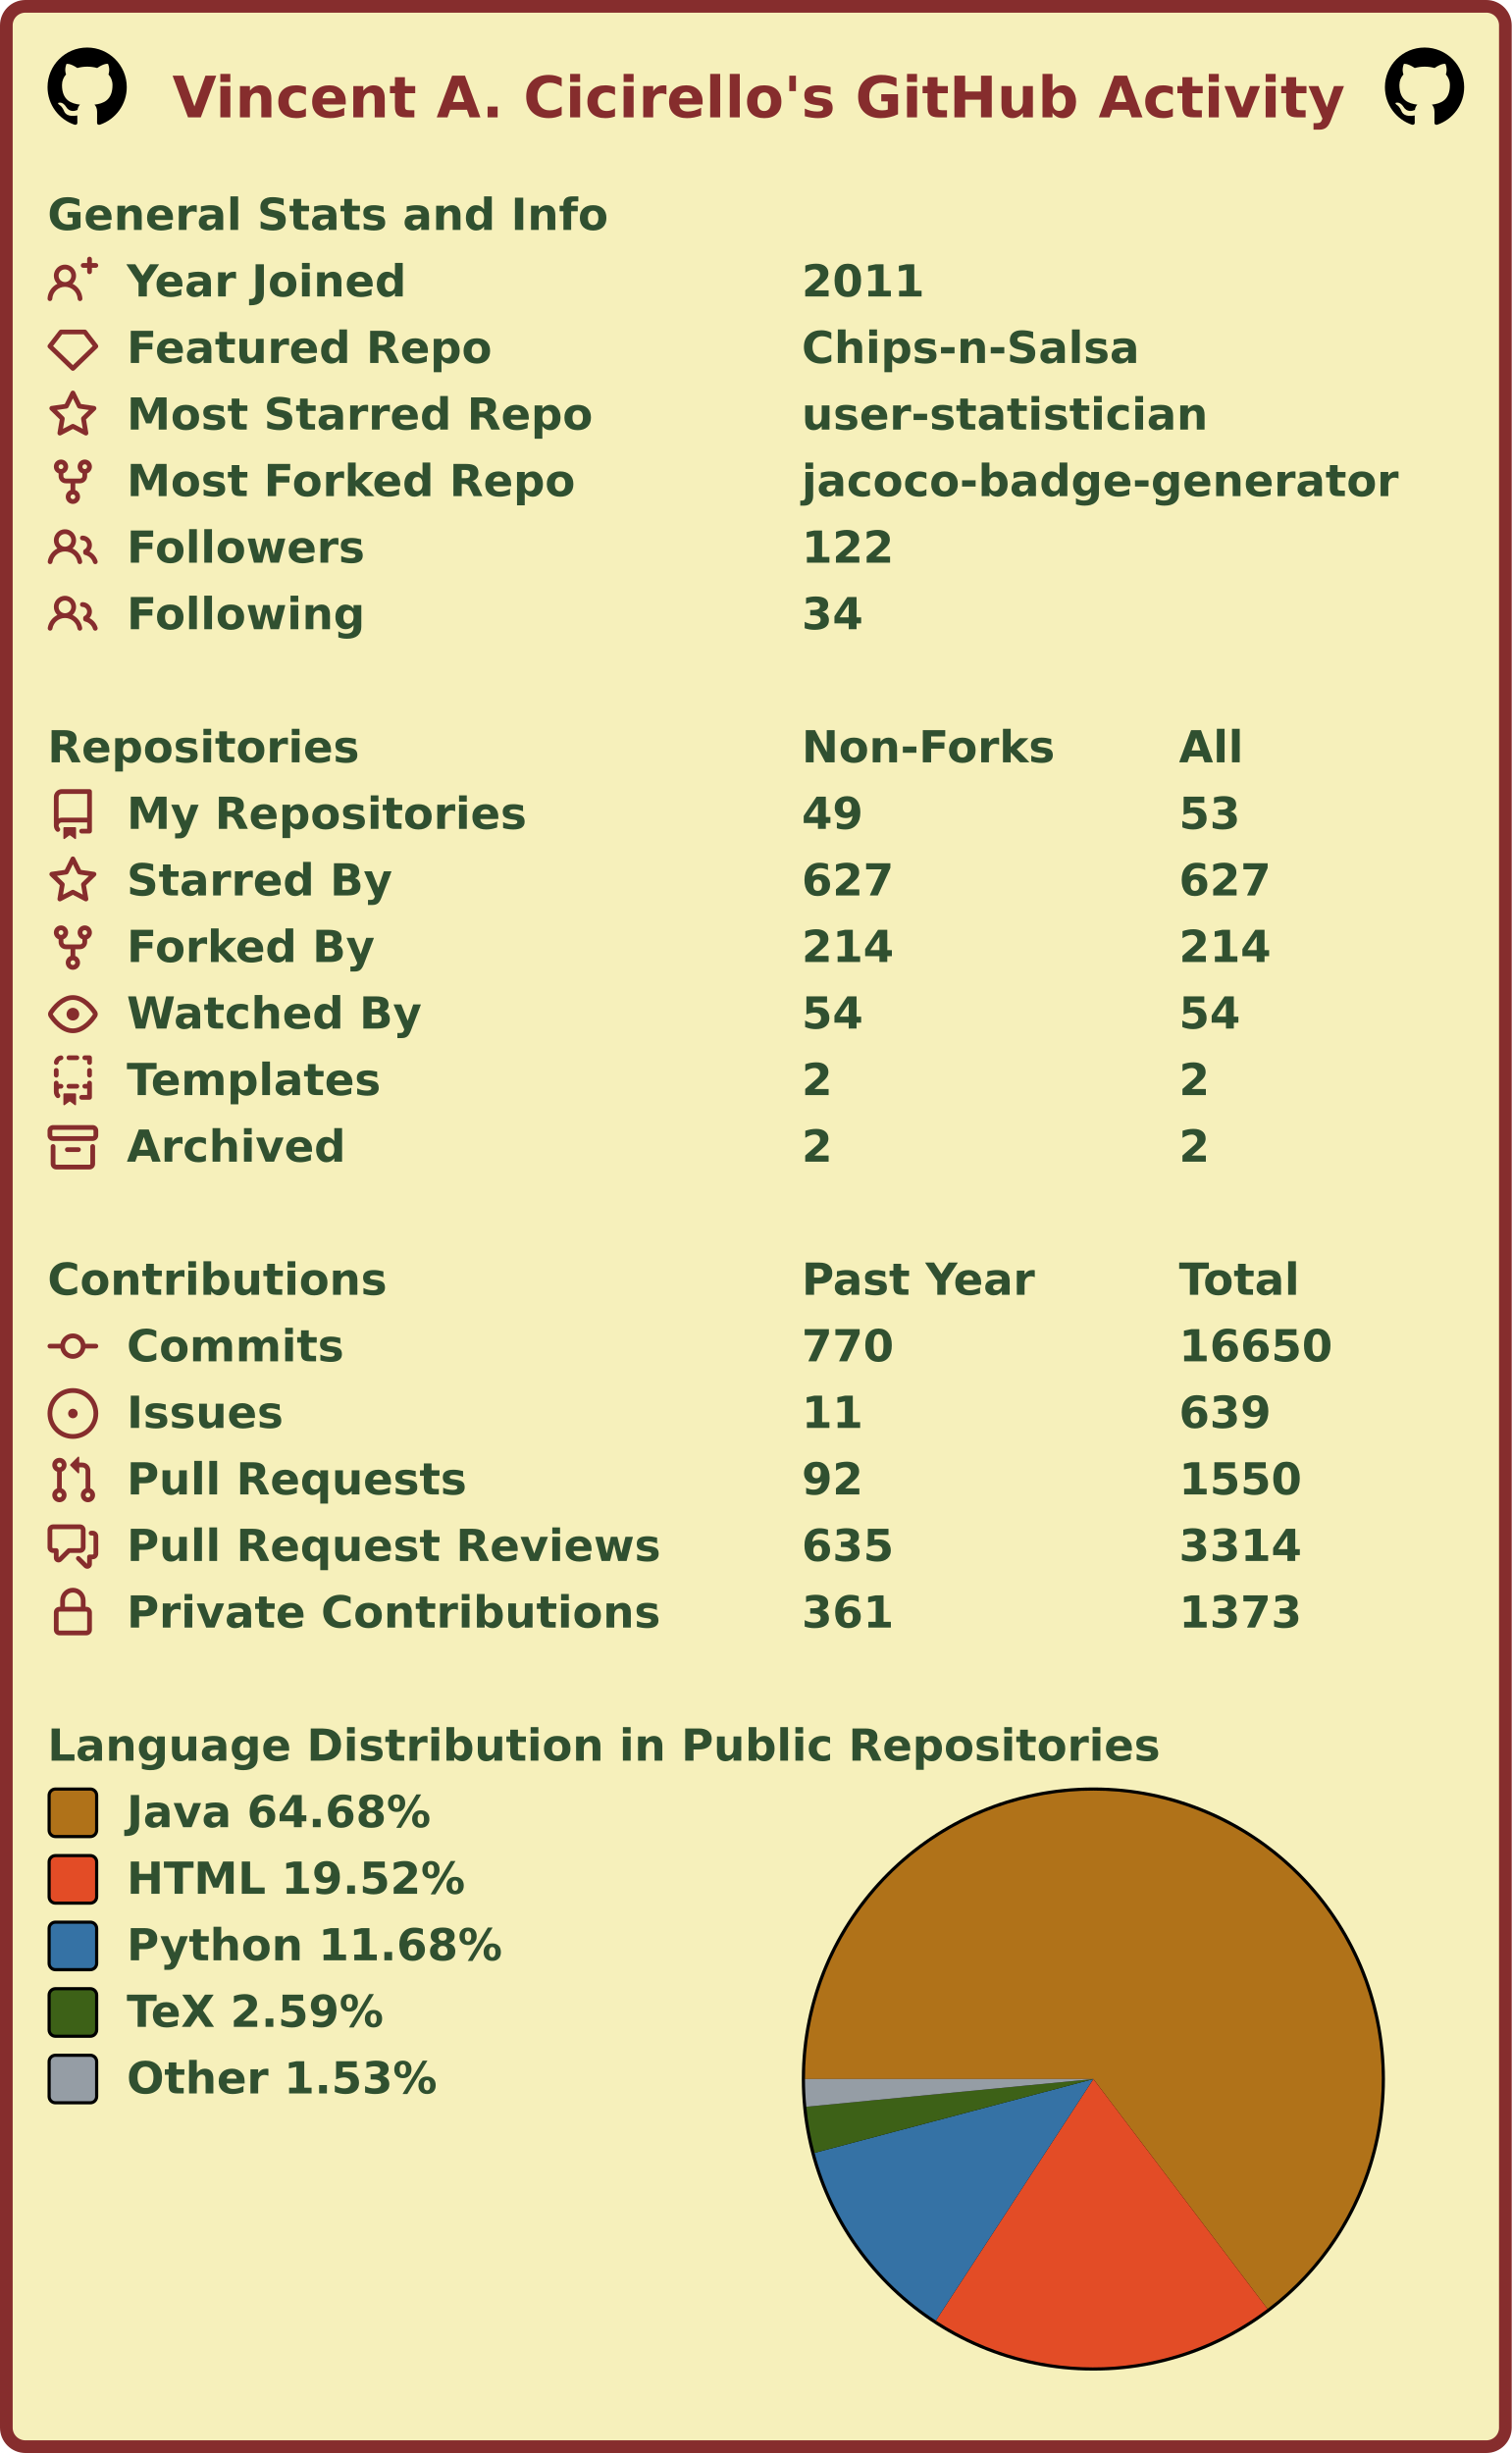
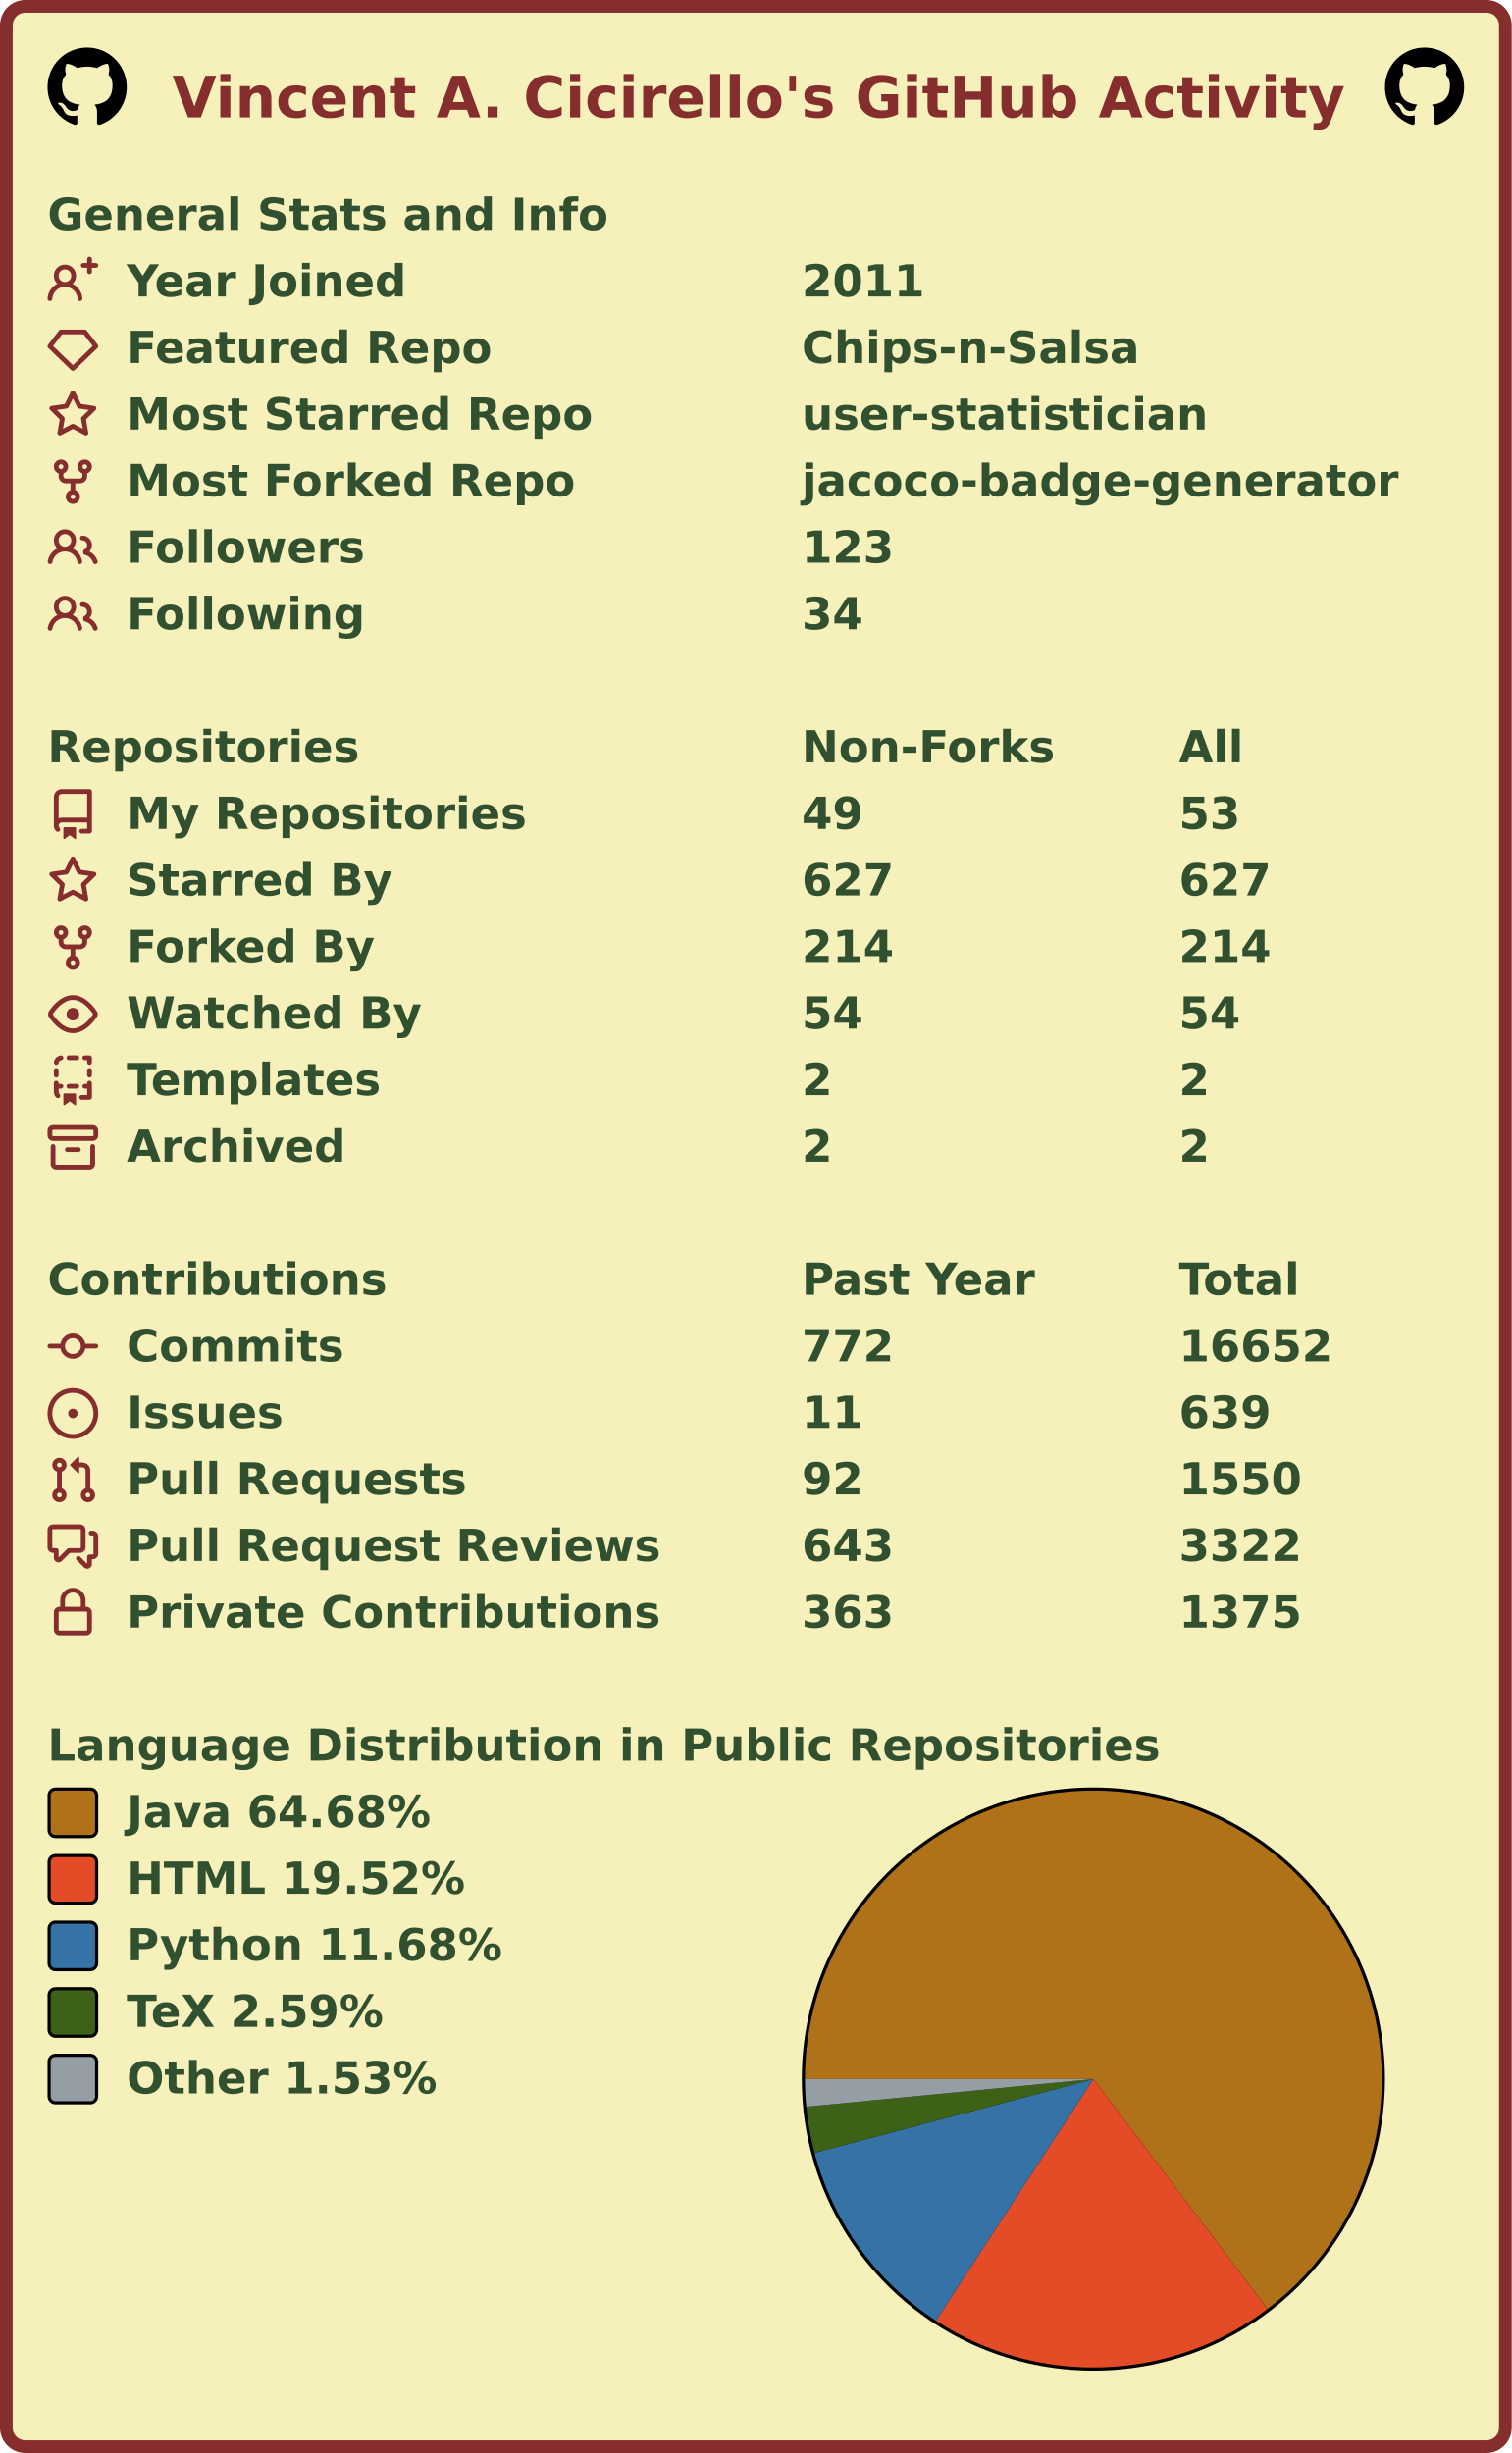
<svg xmlns="http://www.w3.org/2000/svg" width="477" height="774" viewBox="0 0 477 774" lang="en" xml:lang="en">
  <rect x="2" y="2" stroke-width="4" rx="6" width="473" height="770" stroke="#862d2d" fill="#f6f0bb" />
  <g font-weight="600" font-size="110pt" font-family="Verdana,Geneva,DejaVu Sans,sans-serif" text-rendering="geometricPrecision">
    <text x="442" y="301" lengthAdjust="spacingAndGlyphs" textLength="2985" transform="scale(0.123)" fill="#862d2d">Vincent A. Cicirello's GitHub Activity</text>
    <svg x="15" y="15" width="25" height="25" viewBox="0 0 16 16">
      <path fill="#000000" fill-rule="evenodd" d="M8 0C3.58 0 0 3.58 0 8c0 3.54 2.29 6.53 5.47 7.59.4.07.55-.17.55-.38 0-.19-.01-.82-.01-1.49-2.01.37-2.53-.49-2.69-.94-.09-.23-.48-.94-.82-1.13-.28-.15-.68-.52-.01-.53.63-.01 1.08.58 1.23.82.72 1.21 1.87.87 2.33.66.07-.52.28-.87.51-1.07-1.78-.2-3.64-.89-3.64-3.95 0-.87.31-1.59.82-2.15-.08-.2-.36-1.02.08-2.12 0 0 .67-.21 2.2.82.64-.18 1.32-.27 2-.27.68 0 1.36.09 2 .27 1.53-1.04 2.2-.82 2.2-.82.44 1.1.16 1.92.08 2.12.51.56.82 1.27.82 2.15 0 3.07-1.87 3.75-3.65 3.95.29.25.54.73.54 1.48 0 1.07-.01 1.93-.01 2.2 0 .21.15.46.55.38A8.013 8.013 0 0016 8c0-4.42-3.58-8-8-8z" />
    </svg>
    <svg x="437" y="15" width="25" height="25" viewBox="0 0 16 16">
      <path fill="#000000" fill-rule="evenodd" d="M8 0C3.58 0 0 3.58 0 8c0 3.54 2.29 6.53 5.47 7.59.4.07.55-.17.55-.38 0-.19-.01-.82-.01-1.49-2.01.37-2.53-.49-2.69-.94-.09-.23-.48-.94-.82-1.13-.28-.15-.68-.52-.01-.53.63-.01 1.08.58 1.23.82.72 1.21 1.87.87 2.33.66.07-.52.28-.87.51-1.07-1.78-.2-3.64-.89-3.64-3.95 0-.87.31-1.59.82-2.15-.08-.2-.36-1.02.08-2.12 0 0 .67-.21 2.2.82.64-.18 1.32-.27 2-.27.68 0 1.36.09 2 .27 1.53-1.04 2.2-.82 2.2-.82.44 1.1.16 1.92.08 2.12.51.56.82 1.27.82 2.15 0 3.07-1.87 3.75-3.65 3.95.29.25.54.73.54 1.48 0 1.07-.01 1.93-.01 2.2 0 .21.15.46.55.38A8.013 8.013 0 0016 8c0-4.42-3.58-8-8-8z" />
    </svg>
    <g transform="translate(0, 60)" fill="#305030">
      <g transform="translate(15, 0)">
        <g transform="scale(0.095)">
          <text x="0" y="132" textLength="1851" lengthAdjust="spacingAndGlyphs">General Stats and Info</text>
        </g>
      </g>
      <g transform="translate(15, 21)">
        <path fill="#862d2d" fill-rule="evenodd" d="M13.25 0a.75.75 0 01.75.75V2h1.25a.75.75 0 010 1.5H14v1.25a.75.75 0 01-1.5 0V3.5h-1.25a.75.75 0 010-1.5h1.25V.75a.75.75 0 01.75-.75zM5.5 4a2 2 0 100 4 2 2 0 000-4zm2.4 4.548a3.5 3.5 0 10-4.799 0 5.527 5.527 0 00-3.1 4.66.75.75 0 101.498.085A4.01 4.01 0 015.5 9.5a4.01 4.01 0 014.001 3.793.75.75 0 101.498-.086 5.527 5.527 0 00-3.1-4.659z" />
        <g transform="scale(0.095)">
          <text lengthAdjust="spacingAndGlyphs" textLength="932" x="263" y="132">Year Joined</text>
          <text lengthAdjust="spacingAndGlyphs" textLength="420" x="2505" y="132">2011</text>
        </g>
      </g>
      <g transform="translate(15, 42)">
        <path fill="#862d2d" fill-rule="evenodd" d="M3.637 2.291A.75.75 0 014.23 2h7.54a.75.75 0 01.593.291l3.48 4.5a.75.75 0 01-.072.999l-7.25 7a.75.75 0 01-1.042 0l-7.25-7a.75.75 0 01-.072-.999l3.48-4.5zM4.598 3.5L1.754 7.177 8 13.207l6.246-6.03L11.402 3.5H4.598z" />
        <g transform="scale(0.095)">
          <text lengthAdjust="spacingAndGlyphs" textLength="1215" x="263" y="132">Featured Repo</text>
          <text lengthAdjust="spacingAndGlyphs" textLength="1120" x="2505" y="132">Chips-n-Salsa</text>
        </g>
      </g>
      <g transform="translate(15, 63)">
        <path fill="#862d2d" fill-rule="evenodd" d="M8 .25a.75.75 0 01.673.418l1.882 3.815 4.21.612a.75.75 0 01.416 1.279l-3.046 2.97.719 4.192a.75.75 0 01-1.088.791L8 12.347l-3.766 1.98a.75.75 0 01-1.088-.79l.72-4.194L.818 6.374a.75.75 0 01.416-1.28l4.21-.611L7.327.668A.75.75 0 018 .25zm0 2.445L6.615 5.5a.75.75 0 01-.564.41l-3.097.45 2.24 2.184a.75.75 0 01.216.664l-.528 3.084 2.769-1.456a.75.75 0 01.698 0l2.77 1.456-.53-3.084a.75.75 0 01.216-.664l2.24-2.183-3.096-.45a.75.75 0 01-.564-.41L8 2.694v.001z" />
        <g transform="scale(0.095)">
          <text lengthAdjust="spacingAndGlyphs" textLength="1532" x="263" y="132">Most Starred Repo</text>
          <text lengthAdjust="spacingAndGlyphs" textLength="1320" x="2505" y="132">user-statistician</text>
        </g>
      </g>
      <g transform="translate(15, 84)">
        <path fill="#862d2d" fill-rule="evenodd" d="M5 3.25a.75.75 0 11-1.5 0 .75.75 0 011.5 0zm0 2.122a2.25 2.25 0 10-1.5 0v.878A2.25 2.25 0 005.75 8.5h1.5v2.128a2.251 2.251 0 101.5 0V8.5h1.5a2.25 2.25 0 002.25-2.25v-.878a2.25 2.25 0 10-1.5 0v.878a.75.75 0 01-.75.75h-4.5A.75.75 0 015 6.25v-.878zm3.75 7.378a.75.75 0 11-1.5 0 .75.75 0 011.5 0zm3-8.75a.75.75 0 100-1.5.75.75 0 000 1.5z" />
        <g transform="scale(0.095)">
          <text lengthAdjust="spacingAndGlyphs" textLength="1485" x="263" y="132">Most Forked Repo</text>
          <text lengthAdjust="spacingAndGlyphs" textLength="1986" x="2505" y="132">jacoco-badge-generator</text>
        </g>
      </g>
      <g transform="translate(15, 105)">
        <path fill="#862d2d" fill-rule="evenodd" d="M5.5 3.5a2 2 0 100 4 2 2 0 000-4zM2 5.5a3.5 3.5 0 115.898 2.549 5.507 5.507 0 013.034 4.084.75.75 0 11-1.482.235 4.001 4.001 0 00-7.9 0 .75.75 0 01-1.482-.236A5.507 5.507 0 013.102 8.05 3.49 3.49 0 012 5.5zM11 4a.75.75 0 100 1.5 1.5 1.5 0 01.666 2.844.75.75 0 00-.416.672v.352a.75.75 0 00.574.73c1.2.289 2.162 1.2 2.522 2.372a.75.75 0 101.434-.44 5.01 5.01 0 00-2.56-3.012A3 3 0 0011 4z" />
        <g transform="scale(0.095)">
          <text lengthAdjust="spacingAndGlyphs" textLength="778" x="263" y="132">Followers</text>
-           <text lengthAdjust="spacingAndGlyphs" textLength="315" x="2505" y="132">122</text>
+           <text lengthAdjust="spacingAndGlyphs" textLength="315" x="2505" y="132">123</text>
        </g>
      </g>
      <g transform="translate(15, 126)">
        <path fill="#862d2d" fill-rule="evenodd" d="M5.5 3.5a2 2 0 100 4 2 2 0 000-4zM2 5.5a3.5 3.5 0 115.898 2.549 5.507 5.507 0 013.034 4.084.75.75 0 11-1.482.235 4.001 4.001 0 00-7.9 0 .75.75 0 01-1.482-.236A5.507 5.507 0 013.102 8.05 3.49 3.49 0 012 5.5zM11 4a.75.75 0 100 1.5 1.5 1.5 0 01.666 2.844.75.75 0 00-.416.672v.352a.75.75 0 00.574.73c1.2.289 2.162 1.2 2.522 2.372a.75.75 0 101.434-.44 5.01 5.01 0 00-2.56-3.012A3 3 0 0011 4z" />
        <g transform="scale(0.095)">
          <text lengthAdjust="spacingAndGlyphs" textLength="780" x="263" y="132">Following</text>
          <text lengthAdjust="spacingAndGlyphs" textLength="210" x="2505" y="132">34</text>
        </g>
      </g>
    </g>
    <g transform="translate(0, 228)" fill="#305030">
      <g transform="translate(15, 0)">
        <g transform="scale(0.095)">
          <text x="0" y="132" textLength="1020" lengthAdjust="spacingAndGlyphs">Repositories</text>
          <text x="2505" y="132" textLength="832" lengthAdjust="spacingAndGlyphs">Non-Forks</text>
          <text x="3758" y="132" textLength="206" lengthAdjust="spacingAndGlyphs">All</text>
        </g>
      </g>
      <g transform="translate(15, 21)">
        <path fill="#862d2d" fill-rule="evenodd" d="M2 2.5A2.5 2.5 0 014.5 0h8.75a.75.75 0 01.75.75v12.5a.75.75 0 01-.75.75h-2.5a.75.75 0 110-1.5h1.75v-2h-8a1 1 0 00-.714 1.7.75.75 0 01-1.072 1.05A2.495 2.495 0 012 11.5v-9zm10.5-1V9h-8c-.356 0-.694.074-1 .208V2.5a1 1 0 011-1h8zM5 12.25v3.25a.25.25 0 00.4.2l1.45-1.087a.25.25 0 01.3 0L8.6 15.7a.25.25 0 00.4-.2v-3.25a.25.25 0 00-.25-.25h-3.5a.25.25 0 00-.25.25z" />
        <g transform="scale(0.095)">
          <text lengthAdjust="spacingAndGlyphs" textLength="1312" x="263" y="132">My Repositories</text>
          <text lengthAdjust="spacingAndGlyphs" textLength="210" x="2505" y="132">49</text>
          <text lengthAdjust="spacingAndGlyphs" textLength="210" x="3758" y="132">53</text>
        </g>
      </g>
      <g transform="translate(15, 42)">
        <path fill="#862d2d" fill-rule="evenodd" d="M8 .25a.75.75 0 01.673.418l1.882 3.815 4.21.612a.75.75 0 01.416 1.279l-3.046 2.97.719 4.192a.75.75 0 01-1.088.791L8 12.347l-3.766 1.98a.75.75 0 01-1.088-.79l.72-4.194L.818 6.374a.75.75 0 01.416-1.28l4.21-.611L7.327.668A.75.75 0 018 .25zm0 2.445L6.615 5.5a.75.75 0 01-.564.41l-3.097.45 2.24 2.184a.75.75 0 01.216.664l-.528 3.084 2.769-1.456a.75.75 0 01.698 0l2.77 1.456-.53-3.084a.75.75 0 01.216-.664l2.24-2.183-3.096-.45a.75.75 0 01-.564-.41L8 2.694v.001z" />
        <g transform="scale(0.095)">
          <text lengthAdjust="spacingAndGlyphs" textLength="874" x="263" y="132">Starred By</text>
          <text lengthAdjust="spacingAndGlyphs" textLength="315" x="2505" y="132">627</text>
          <text lengthAdjust="spacingAndGlyphs" textLength="315" x="3758" y="132">627</text>
        </g>
      </g>
      <g transform="translate(15, 63)">
        <path fill="#862d2d" fill-rule="evenodd" d="M5 3.25a.75.75 0 11-1.5 0 .75.75 0 011.5 0zm0 2.122a2.25 2.25 0 10-1.5 0v.878A2.25 2.25 0 005.75 8.5h1.5v2.128a2.251 2.251 0 101.5 0V8.5h1.5a2.25 2.25 0 002.25-2.25v-.878a2.25 2.25 0 10-1.5 0v.878a.75.75 0 01-.75.75h-4.5A.75.75 0 015 6.25v-.878zm3.75 7.378a.75.75 0 11-1.5 0 .75.75 0 011.5 0zm3-8.75a.75.75 0 100-1.5.75.75 0 000 1.5z" />
        <g transform="scale(0.095)">
          <text lengthAdjust="spacingAndGlyphs" textLength="828" x="263" y="132">Forked By</text>
          <text lengthAdjust="spacingAndGlyphs" textLength="315" x="2505" y="132">214</text>
          <text lengthAdjust="spacingAndGlyphs" textLength="315" x="3758" y="132">214</text>
        </g>
      </g>
      <g transform="translate(15, 84)">
        <path fill="#862d2d" fill-rule="evenodd" d="M1.679 7.932c.412-.621 1.242-1.75 2.366-2.717C5.175 4.242 6.527 3.5 8 3.5c1.473 0 2.824.742 3.955 1.715 1.124.967 1.954 2.096 2.366 2.717a.119.119 0 010 .136c-.412.621-1.242 1.75-2.366 2.717C10.825 11.758 9.473 12.5 8 12.5c-1.473 0-2.824-.742-3.955-1.715C2.92 9.818 2.09 8.69 1.679 8.068a.119.119 0 010-.136zM8 2c-1.981 0-3.67.992-4.933 2.078C1.797 5.169.88 6.423.43 7.1a1.619 1.619 0 000 1.798c.45.678 1.367 1.932 2.637 3.024C4.329 13.008 6.019 14 8 14c1.981 0 3.67-.992 4.933-2.078 1.27-1.091 2.187-2.345 2.637-3.023a1.619 1.619 0 000-1.798c-.45-.678-1.367-1.932-2.637-3.023C11.671 2.992 9.981 2 8 2zm0 8a2 2 0 100-4 2 2 0 000 4z" />
        <g transform="scale(0.095)">
          <text lengthAdjust="spacingAndGlyphs" textLength="993" x="263" y="132">Watched By</text>
          <text lengthAdjust="spacingAndGlyphs" textLength="210" x="2505" y="132">54</text>
          <text lengthAdjust="spacingAndGlyphs" textLength="210" x="3758" y="132">54</text>
        </g>
      </g>
      <g transform="translate(15, 105)">
        <path fill="#862d2d" fill-rule="evenodd" d="M6 .75A.75.75 0 016.75 0h2.5a.75.75 0 010 1.5h-2.5A.75.75 0 016 .75zm5 0a.75.75 0 01.75-.75h1.5a.75.75 0 01.75.75v1.5a.75.75 0 01-1.5 0V1.5h-.75A.75.75 0 0111 .75zM4.992.662a.75.75 0 01-.636.848c-.436.063-.783.41-.846.846a.75.75 0 01-1.485-.212A2.501 2.501 0 014.144.025a.75.75 0 01.848.637zM2.75 4a.75.75 0 01.75.75v1.5a.75.75 0 01-1.5 0v-1.5A.75.75 0 012.75 4zm10.5 0a.75.75 0 01.75.75v1.5a.75.75 0 01-1.5 0v-1.5a.75.75 0 01.75-.75zM2.75 8a.75.75 0 01.75.75v.268A1.72 1.72 0 013.75 9h.5a.75.75 0 010 1.5h-.5a.25.25 0 00-.25.25v.75c0 .28.114.532.3.714a.75.75 0 01-1.05 1.072A2.495 2.495 0 012 11.5V8.75A.75.75 0 012.75 8zm10.5 0a.75.75 0 01.75.75v4.5a.75.75 0 01-.75.75h-2.5a.75.75 0 010-1.5h1.75v-2h-.75a.75.75 0 010-1.5h.75v-.25a.75.75 0 01.75-.75zM6 9.75A.75.75 0 016.75 9h2.5a.75.75 0 010 1.5h-2.5A.75.75 0 016 9.75zm-1 2.5v3.25a.25.25 0 00.4.2l1.45-1.087a.25.25 0 01.3 0L8.6 15.7a.25.25 0 00.4-.2v-3.25a.25.25 0 00-.25-.25h-3.5a.25.25 0 00-.25.25z" />
        <g transform="scale(0.095)">
          <text lengthAdjust="spacingAndGlyphs" textLength="868" x="263" y="132">Templates</text>
          <text lengthAdjust="spacingAndGlyphs" textLength="105" x="2505" y="132">2</text>
          <text lengthAdjust="spacingAndGlyphs" textLength="105" x="3758" y="132">2</text>
        </g>
      </g>
      <g transform="translate(15, 126)">
        <path fill="#862d2d" fill-rule="evenodd" d="M1.75 2.5a.25.25 0 00-.25.25v1.5c0 .138.112.25.25.25h12.5a.25.25 0 00.25-.25v-1.5a.25.25 0 00-.25-.25H1.75zM0 2.75C0 1.784.784 1 1.75 1h12.5c.966 0 1.75.784 1.75 1.75v1.5A1.75 1.75 0 0114.25 6H1.75A1.75 1.75 0 010 4.25v-1.5zM1.75 7a.75.75 0 01.75.75v5.5c0 .138.112.25.25.25h10.5a.25.25 0 00.25-.25v-5.5a.75.75 0 111.5 0v5.5A1.75 1.75 0 0113.25 15H2.75A1.75 1.75 0 011 13.25v-5.5A.75.75 0 011.75 7zm4.5 1a.75.75 0 000 1.5h3.5a.75.75 0 100-1.5h-3.5z" />
        <g transform="scale(0.095)">
          <text lengthAdjust="spacingAndGlyphs" textLength="726" x="263" y="132">Archived</text>
          <text lengthAdjust="spacingAndGlyphs" textLength="105" x="2505" y="132">2</text>
          <text lengthAdjust="spacingAndGlyphs" textLength="105" x="3758" y="132">2</text>
        </g>
      </g>
    </g>
    <g transform="translate(0, 396)" fill="#305030">
      <g transform="translate(15, 0)">
        <g transform="scale(0.095)">
          <text x="0" y="132" textLength="1112" lengthAdjust="spacingAndGlyphs">Contributions</text>
          <text x="2505" y="132" textLength="774" lengthAdjust="spacingAndGlyphs">Past Year</text>
          <text x="3758" y="132" textLength="414" lengthAdjust="spacingAndGlyphs">Total</text>
        </g>
      </g>
      <g transform="translate(15, 21)">
        <path fill="#862d2d" fill-rule="evenodd" d="M10.5 7.75a2.5 2.5 0 11-5 0 2.5 2.5 0 015 0zm1.43.75a4.002 4.002 0 01-7.86 0H.75a.75.75 0 110-1.5h3.32a4.001 4.001 0 017.86 0h3.32a.75.75 0 110 1.5h-3.32z" />
        <g transform="scale(0.095)">
          <text lengthAdjust="spacingAndGlyphs" textLength="734" x="263" y="132">Commits</text>
-           <text lengthAdjust="spacingAndGlyphs" textLength="315" x="2505" y="132">770</text>
-           <text lengthAdjust="spacingAndGlyphs" textLength="525" x="3758" y="132">16650</text>
+           <text lengthAdjust="spacingAndGlyphs" textLength="315" x="2505" y="132">772</text>
+           <text lengthAdjust="spacingAndGlyphs" textLength="525" x="3758" y="132">16652</text>
        </g>
      </g>
      <g transform="translate(15, 42)">
        <path fill="#862d2d" d="M8 9.5a1.5 1.5 0 100-3 1.5 1.5 0 000 3z" />
        <path fill="#862d2d" fill-rule="evenodd" d="M8 0a8 8 0 100 16A8 8 0 008 0zM1.5 8a6.5 6.5 0 1113 0 6.5 6.5 0 01-13 0z" />
        <g transform="scale(0.095)">
          <text lengthAdjust="spacingAndGlyphs" textLength="512" x="263" y="132">Issues</text>
          <text lengthAdjust="spacingAndGlyphs" textLength="210" x="2505" y="132">11</text>
          <text lengthAdjust="spacingAndGlyphs" textLength="315" x="3758" y="132">639</text>
        </g>
      </g>
      <g transform="translate(15, 63)">
        <path fill="#862d2d" fill-rule="evenodd" d="M7.177 3.073L9.573.677A.25.25 0 0110 .854v4.792a.25.25 0 01-.427.177L7.177 3.427a.25.25 0 010-.354zM3.75 2.5a.75.75 0 100 1.5.75.75 0 000-1.5zm-2.25.75a2.25 2.25 0 113 2.122v5.256a2.251 2.251 0 11-1.5 0V5.372A2.25 2.25 0 011.5 3.25zM11 2.5h-1V4h1a1 1 0 011 1v5.628a2.251 2.251 0 101.5 0V5A2.5 2.5 0 0011 2.5zm1 10.25a.75.75 0 111.5 0 .75.75 0 01-1.5 0zM3.75 12a.75.75 0 100 1.5.75.75 0 000-1.5z" />
        <g transform="scale(0.095)">
          <text lengthAdjust="spacingAndGlyphs" textLength="1113" x="263" y="132">Pull Requests</text>
          <text lengthAdjust="spacingAndGlyphs" textLength="210" x="2505" y="132">92</text>
          <text lengthAdjust="spacingAndGlyphs" textLength="420" x="3758" y="132">1550</text>
        </g>
      </g>
      <g transform="translate(15, 84)">
        <path fill="#862d2d" fill-rule="evenodd" d="M1.5 2.75a.25.25 0 01.25-.25h8.5a.25.25 0 01.25.25v5.5a.25.25 0 01-.25.25h-3.5a.75.75 0 00-.53.22L3.5 11.44V9.25a.75.75 0 00-.75-.75h-1a.25.25 0 01-.25-.25v-5.5zM1.75 1A1.75 1.75 0 000 2.75v5.5C0 9.216.784 10 1.75 10H2v1.543a1.457 1.457 0 002.487 1.03L7.061 10h3.189A1.75 1.75 0 0012 8.25v-5.5A1.75 1.75 0 0010.25 1h-8.5zM14.5 4.75a.25.25 0 00-.25-.25h-.5a.75.75 0 110-1.5h.5c.966 0 1.75.784 1.75 1.75v5.5A1.75 1.75 0 0114.25 12H14v1.543a1.457 1.457 0 01-2.487 1.03L9.22 12.28a.75.75 0 111.06-1.06l2.22 2.22v-2.19a.75.75 0 01.75-.75h1a.25.25 0 00.25-.25v-5.5z" />
        <g transform="scale(0.095)">
          <text lengthAdjust="spacingAndGlyphs" textLength="1762" x="263" y="132">Pull Request Reviews</text>
-           <text lengthAdjust="spacingAndGlyphs" textLength="315" x="2505" y="132">635</text>
-           <text lengthAdjust="spacingAndGlyphs" textLength="420" x="3758" y="132">3314</text>
+           <text lengthAdjust="spacingAndGlyphs" textLength="315" x="2505" y="132">643</text>
+           <text lengthAdjust="spacingAndGlyphs" textLength="420" x="3758" y="132">3322</text>
        </g>
      </g>
      <g transform="translate(15, 105)">
        <path fill="#862d2d" fill-rule="evenodd" d="M4 4v2h-.25A1.75 1.75 0 002 7.75v5.5c0 .966.784 1.75 1.75 1.75h8.5A1.75 1.75 0 0014 13.25v-5.5A1.75 1.75 0 0012.25 6H12V4a4 4 0 10-8 0zm6.5 2V4a2.5 2.5 0 00-5 0v2h5zM12 7.5h.25a.25.25 0 01.25.25v5.5a.25.25 0 01-.25.25h-8.5a.25.25 0 01-.25-.25v-5.5a.25.25 0 01.25-.25H12z" />
        <g transform="scale(0.095)">
          <text lengthAdjust="spacingAndGlyphs" textLength="1742" x="263" y="132">Private Contributions</text>
-           <text lengthAdjust="spacingAndGlyphs" textLength="315" x="2505" y="132">361</text>
-           <text lengthAdjust="spacingAndGlyphs" textLength="420" x="3758" y="132">1373</text>
+           <text lengthAdjust="spacingAndGlyphs" textLength="315" x="2505" y="132">363</text>
+           <text lengthAdjust="spacingAndGlyphs" textLength="420" x="3758" y="132">1375</text>
        </g>
      </g>
    </g>
    <g transform="translate(0, 543)" fill="#305030">
      <g transform="translate(15, 0)">
        <g transform="scale(0.095)">
          <text x="0" y="132" textLength="3652" lengthAdjust="spacingAndGlyphs">Language Distribution in Public Repositories</text>
        </g>
      </g>
      <g transform="translate(253, 21)">
        <circle cx="92" cy="92" r="92" fill="#000000" />
      </g>
      <g transform="translate(254, 22)">
        <g>
          <path fill-rule="evenodd" fill="#b07219" d="M 0.0,91 A 91 91 0 1 1 145.951 163.535 L 91,91 Z" />
          <path fill-rule="evenodd" fill="#e34c26" d="M 145.951,163.535 A 91 91 0 0 1 41.294 167.226 L 91,91 Z" />
          <path fill-rule="evenodd" fill="#3572A5" d="M 41.294,167.226 A 91 91 0 0 1 3.033 114.297 L 91,91 Z" />
          <path fill-rule="evenodd" fill="#3D6117" d="M 3.033,114.297 A 91 91 0 0 1 0.421 99.741 L 91,91 Z" />
          <path fill-rule="evenodd" fill="#959da5" d="M 0.421,99.741 A 91 91 0 0 1 0.0 91 L 91,91 Z" />
          <animateTransform attributeName="transform" attributeType="XML" type="rotate" from="0 91 91" to="360 91 91" dur="10s" repeatCount="indefinite" />
        </g>
      </g>
      <g transform="translate(15, 21)">
        <rect x="0.5" y="0.5" rx="2" width="15" height="15" fill="#b07219" stroke-width="1" stroke="#000000" />
        <text transform="scale(0.095)" x="263" y="132" textLength="1038" lengthAdjust="spacingAndGlyphs">Java 64.68%</text>
      </g>
      <g transform="translate(15, 42)">
        <rect x="0.5" y="0.5" rx="2" width="15" height="15" fill="#e34c26" stroke-width="1" stroke="#000000" />
        <text transform="scale(0.095)" x="263" y="132" textLength="1142" lengthAdjust="spacingAndGlyphs">HTML 19.52%</text>
      </g>
      <g transform="translate(15, 63)">
        <rect x="0.5" y="0.5" rx="2" width="15" height="15" fill="#3572A5" stroke-width="1" stroke="#000000" />
        <text transform="scale(0.095)" x="263" y="132" textLength="1254" lengthAdjust="spacingAndGlyphs">Python 11.68%</text>
      </g>
      <g transform="translate(15, 84)">
        <rect x="0.5" y="0.5" rx="2" width="15" height="15" fill="#3D6117" stroke-width="1" stroke="#000000" />
        <text transform="scale(0.095)" x="263" y="132" textLength="894" lengthAdjust="spacingAndGlyphs">TeX 2.59%</text>
      </g>
      <g transform="translate(15, 105)">
        <rect x="0.5" y="0.5" rx="2" width="15" height="15" fill="#959da5" stroke-width="1" stroke="#000000" />
        <text transform="scale(0.095)" x="263" y="132" textLength="1047" lengthAdjust="spacingAndGlyphs">Other 1.53%</text>
      </g>
    </g>
  </g>
</svg>
